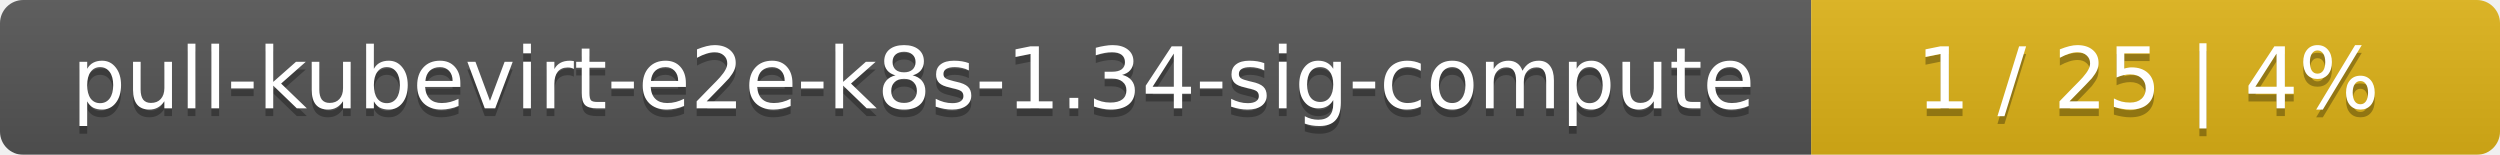
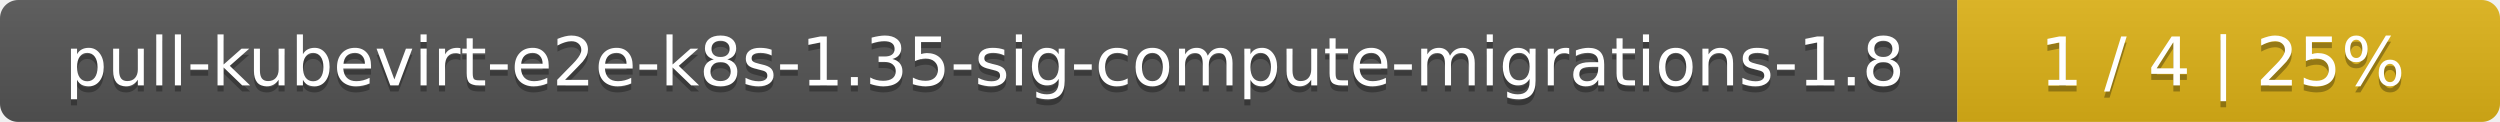
- <svg xmlns="http://www.w3.org/2000/svg" width="323" height="20">
+ <svg xmlns="http://www.w3.org/2000/svg" width="410" height="20">
  <linearGradient id="smooth" x2="0" y2="100%">
    <stop offset="0" stop-color="#bbb" stop-opacity=".1" />
    <stop offset="1" stop-opacity=".1" />
  </linearGradient>
  <mask id="round">
-     <rect width="323" height="20" rx="3" fill="#fff" />
+     <rect width="410" height="20" rx="3" fill="#fff" />
  </mask>
  <g mask="url(#round)">
-     <rect width="234" height="20" fill="#555" />
-     <rect x="234" width="89" height="20" fill="#dfb317" />
-     <rect width="323" height="20" fill="url(#smooth)" />
+     <rect width="321" height="20" fill="#555" />
+     <rect x="321" width="89" height="20" fill="#dfb317" />
+     <rect width="410" height="20" fill="url(#smooth)" />
  </g>
  <g fill="#fff" text-anchor="middle" font-family="DejaVu Sans,Verdana,Geneva,sans-serif" font-size="11">
-     <text x="118" y="15" fill="#010101" fill-opacity=".3">pull-kubevirt-e2e-k8s-1.34-sig-compute</text>
-     <text x="118" y="14">pull-kubevirt-e2e-k8s-1.34-sig-compute</text>
-     <text x="277.5" y="15" fill="#010101" fill-opacity=".3">1 / 25    |    4%</text>
-     <text x="277.5" y="14">1 / 25    |    4%</text>
+     <text x="161.5" y="15" fill="#010101" fill-opacity=".3">pull-kubevirt-e2e-k8s-1.35-sig-compute-migrations-1.8</text>
+     <text x="161.5" y="14">pull-kubevirt-e2e-k8s-1.35-sig-compute-migrations-1.8</text>
+     <text x="364.5" y="15" fill="#010101" fill-opacity=".3">1 / 4    |    25%</text>
+     <text x="364.5" y="14">1 / 4    |    25%</text>
  </g>
</svg>
